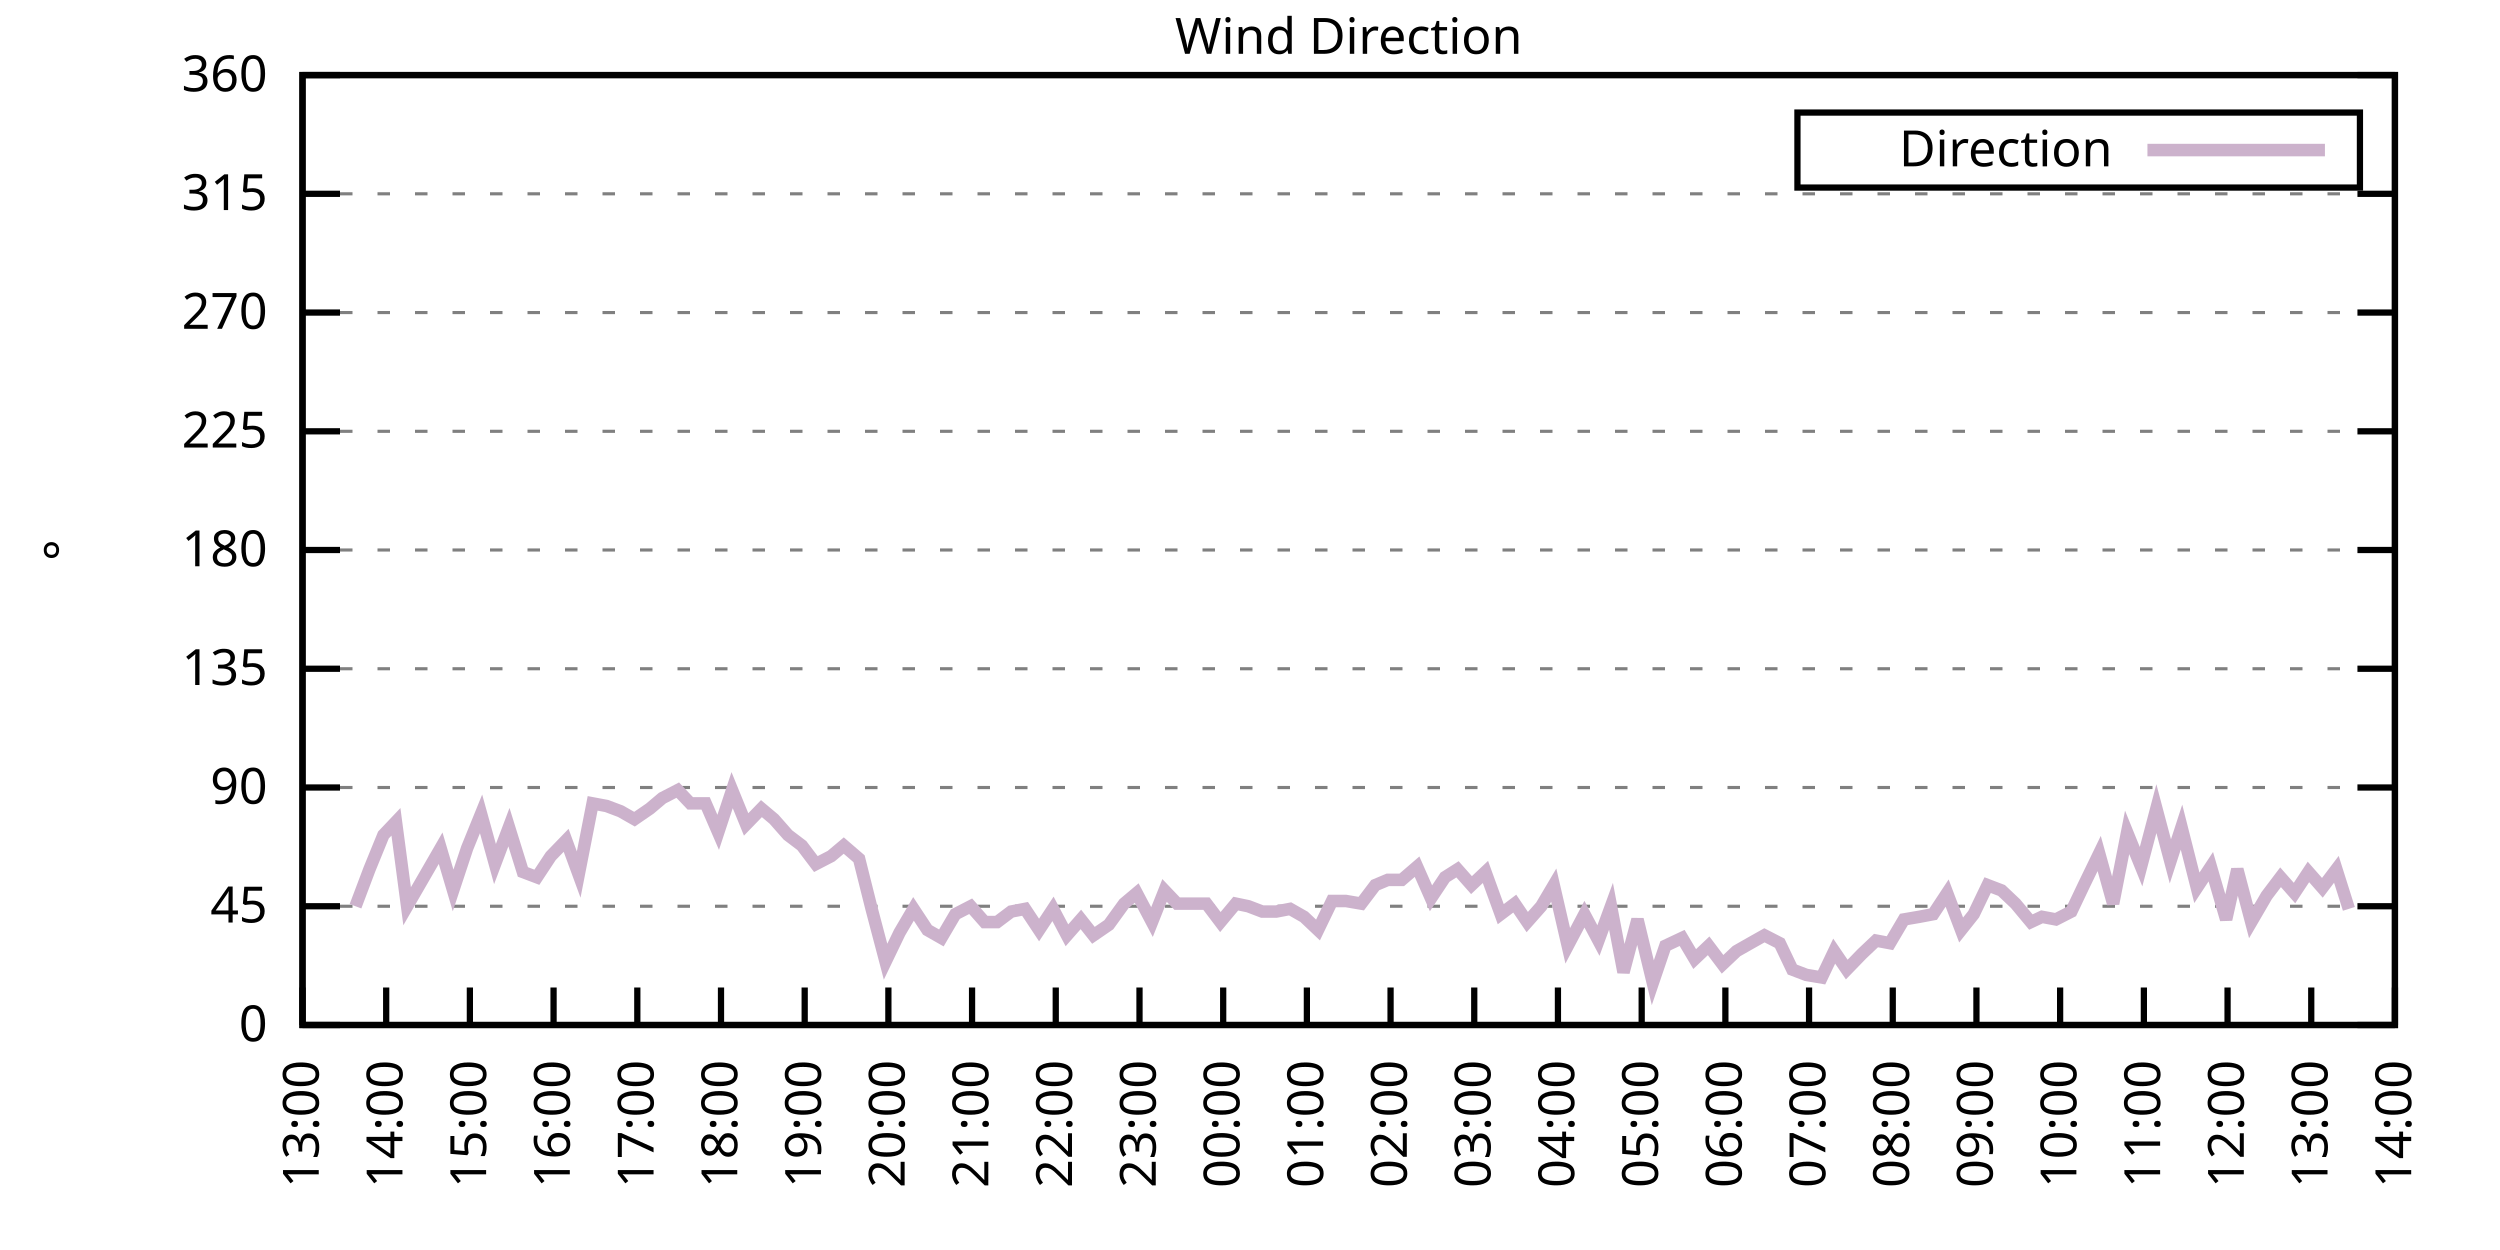
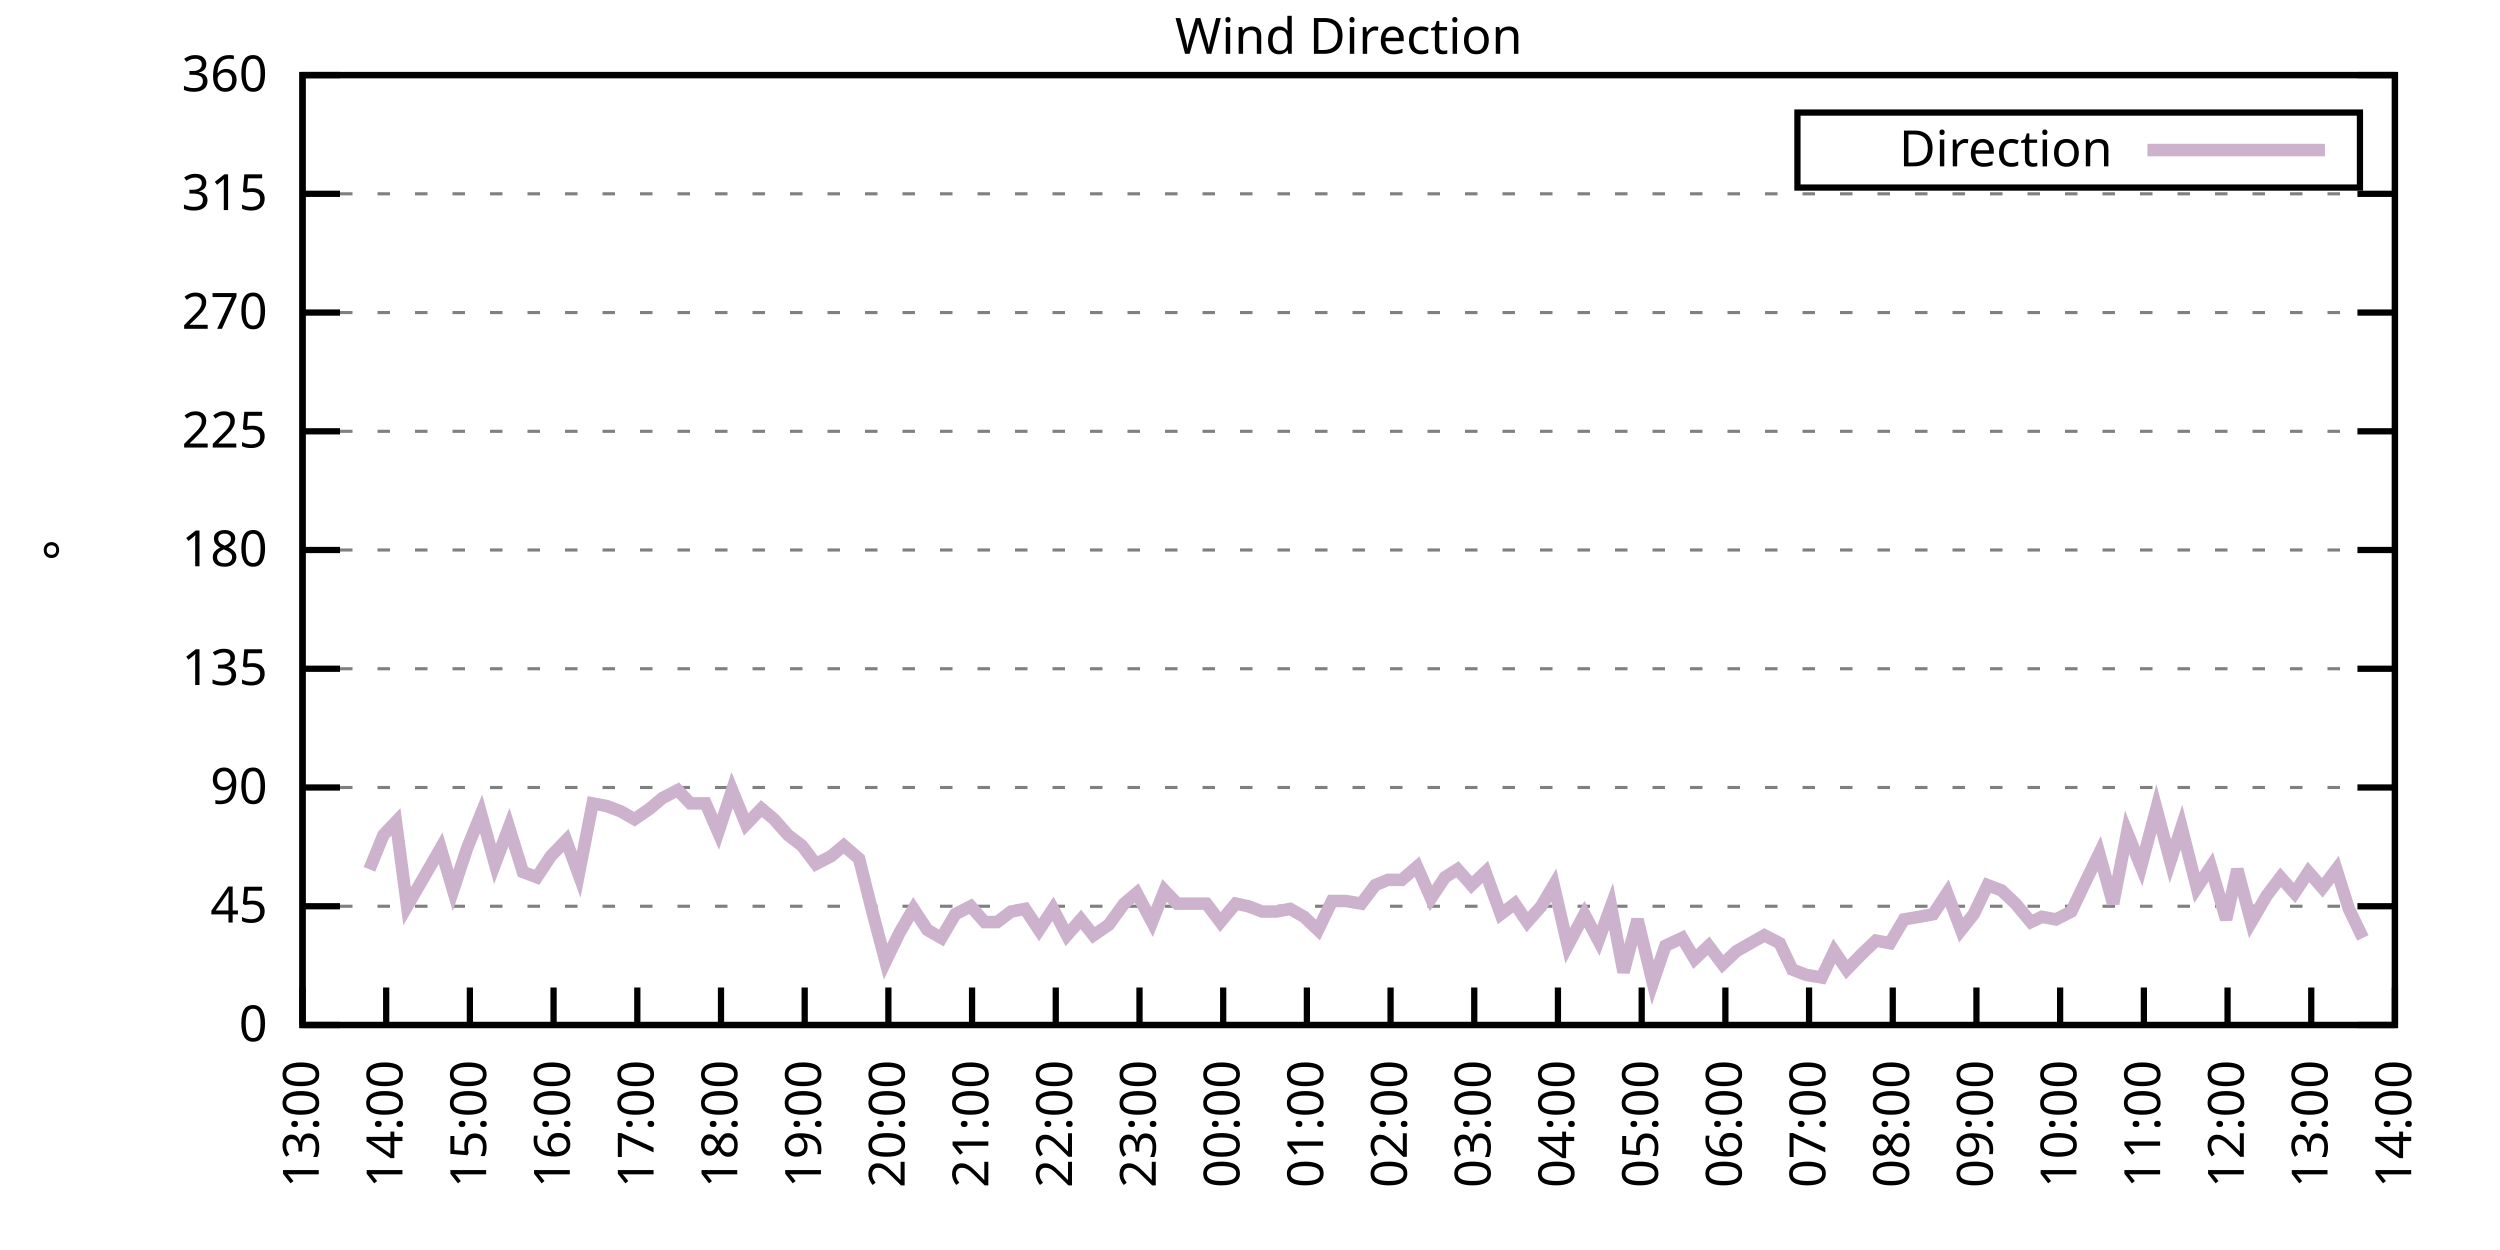
<svg xmlns="http://www.w3.org/2000/svg" xmlns:xlink="http://www.w3.org/1999/xlink" width="400" height="200" viewBox="0 0 400 200">
  <g id="gnuplot_canvas">
    <rect x="0" y="0" width="400" height="200" fill="none" />
    <defs>
      <circle id="gpDot" r="0.5" stroke-width="0.5" stroke="currentColor" />
      <path id="gpPt0" stroke-width="0.333" stroke="currentColor" d="M-1,0 h2 M0,-1 v2" />
      <path id="gpPt1" stroke-width="0.333" stroke="currentColor" d="M-1,-1 L1,1 M1,-1 L-1,1" />
      <path id="gpPt2" stroke-width="0.333" stroke="currentColor" d="M-1,0 L1,0 M0,-1 L0,1 M-1,-1 L1,1 M-1,1 L1,-1" />
      <rect id="gpPt3" stroke-width="0.333" stroke="currentColor" x="-1" y="-1" width="2" height="2" />
      <rect id="gpPt4" stroke-width="0.333" stroke="currentColor" fill="currentColor" x="-1" y="-1" width="2" height="2" />
      <circle id="gpPt5" stroke-width="0.333" stroke="currentColor" cx="0" cy="0" r="1" />
      <use xlink:href="#gpPt5" id="gpPt6" fill="currentColor" stroke="none" />
      <path id="gpPt7" stroke-width="0.333" stroke="currentColor" d="M0,-1.33 L-1.33,0.67 L1.33,0.67 z" />
      <use xlink:href="#gpPt7" id="gpPt8" fill="currentColor" stroke="none" />
      <use xlink:href="#gpPt7" id="gpPt9" stroke="currentColor" transform="rotate(180)" />
      <use xlink:href="#gpPt9" id="gpPt10" fill="currentColor" stroke="none" />
      <use xlink:href="#gpPt3" id="gpPt11" stroke="currentColor" transform="rotate(45)" />
      <use xlink:href="#gpPt11" id="gpPt12" fill="currentColor" stroke="none" />
      <path id="gpPt13" stroke-width="0.333" stroke="currentColor" d="M0,1.330 L1.265,0.411 L0.782,-1.067 L-0.782,-1.076 L-1.265,0.411 z" />
      <use xlink:href="#gpPt13" id="gpPt14" fill="currentColor" stroke="none" />
      <filter id="textbox" filterUnits="objectBoundingBox" x="0" y="0" height="1" width="1">
        <feFlood flood-color="white" flood-opacity="1" result="bgnd" />
        <feComposite in="SourceGraphic" in2="bgnd" operator="atop" />
      </filter>
      <filter id="greybox" filterUnits="objectBoundingBox" x="0" y="0" height="1" width="1">
        <feFlood flood-color="lightgrey" flood-opacity="1" result="grey" />
        <feComposite in="SourceGraphic" in2="grey" operator="atop" />
      </filter>
    </defs>
    <g fill="none" color="white" stroke="currentColor" stroke-width="1.00" stroke-linecap="butt" stroke-linejoin="miter">
</g>
    <g fill="none" color="black" stroke="currentColor" stroke-width="1.00" stroke-linecap="butt" stroke-linejoin="miter">
      <g stroke="none" shape-rendering="crispEdges">
        <polygon fill="rgb(255, 255, 255)" points="48.40,164.00 383.18,164.00 383.18,12.02 48.40,12.02 " />
      </g>
    </g>
    <g fill="none" color="black" stroke="currentColor" stroke-width="1.00" stroke-linecap="butt" stroke-linejoin="miter">
</g>
    <g fill="none" color="black" stroke="black" stroke-width="0.50" stroke-linecap="butt" stroke-linejoin="miter">
</g>
    <g fill="none" color="gray" stroke="currentColor" stroke-width="0.50" stroke-linecap="butt" stroke-linejoin="miter">
      <path stroke="gray" stroke-dasharray="2,4" class="gridline" d="M48.40,164.00 L383.19,164.00  " />
    </g>
    <g fill="none" color="gray" stroke="gray" stroke-width="1.00" stroke-linecap="butt" stroke-linejoin="miter">
</g>
    <g fill="none" color="black" stroke="currentColor" stroke-width="1.00" stroke-linecap="butt" stroke-linejoin="miter">
      <path stroke="black" d="M48.40,164.00 L54.40,164.00 M383.19,164.00 L377.19,164.00  " />
      <g transform="translate(42.80,166.60)" stroke="none" fill="black" font-family="Sans" font-size="8.00" text-anchor="end">
        <text>
          <tspan font-family="Sans"> 0</tspan>
        </text>
      </g>
    </g>
    <g fill="none" color="black" stroke="currentColor" stroke-width="1.00" stroke-linecap="butt" stroke-linejoin="miter">
</g>
    <g fill="none" color="black" stroke="black" stroke-width="0.50" stroke-linecap="butt" stroke-linejoin="miter">
</g>
    <g fill="none" color="gray" stroke="currentColor" stroke-width="0.50" stroke-linecap="butt" stroke-linejoin="miter">
      <path stroke="gray" stroke-dasharray="2,4" class="gridline" d="M48.40,145.00 L383.19,145.00  " />
    </g>
    <g fill="none" color="gray" stroke="gray" stroke-width="1.00" stroke-linecap="butt" stroke-linejoin="miter">
</g>
    <g fill="none" color="black" stroke="currentColor" stroke-width="1.00" stroke-linecap="butt" stroke-linejoin="miter">
      <path stroke="black" d="M48.40,145.00 L54.40,145.00 M383.19,145.00 L377.19,145.00  " />
      <g transform="translate(42.80,147.60)" stroke="none" fill="black" font-family="Sans" font-size="8.00" text-anchor="end">
        <text>
          <tspan font-family="Sans"> 45</tspan>
        </text>
      </g>
    </g>
    <g fill="none" color="black" stroke="currentColor" stroke-width="1.00" stroke-linecap="butt" stroke-linejoin="miter">
</g>
    <g fill="none" color="black" stroke="black" stroke-width="0.50" stroke-linecap="butt" stroke-linejoin="miter">
</g>
    <g fill="none" color="gray" stroke="currentColor" stroke-width="0.50" stroke-linecap="butt" stroke-linejoin="miter">
      <path stroke="gray" stroke-dasharray="2,4" class="gridline" d="M48.40,126.00 L383.19,126.00  " />
    </g>
    <g fill="none" color="gray" stroke="gray" stroke-width="1.00" stroke-linecap="butt" stroke-linejoin="miter">
</g>
    <g fill="none" color="black" stroke="currentColor" stroke-width="1.00" stroke-linecap="butt" stroke-linejoin="miter">
      <path stroke="black" d="M48.40,126.00 L54.40,126.00 M383.19,126.00 L377.19,126.00  " />
      <g transform="translate(42.80,128.60)" stroke="none" fill="black" font-family="Sans" font-size="8.00" text-anchor="end">
        <text>
          <tspan font-family="Sans"> 90</tspan>
        </text>
      </g>
    </g>
    <g fill="none" color="black" stroke="currentColor" stroke-width="1.00" stroke-linecap="butt" stroke-linejoin="miter">
</g>
    <g fill="none" color="black" stroke="black" stroke-width="0.50" stroke-linecap="butt" stroke-linejoin="miter">
</g>
    <g fill="none" color="gray" stroke="currentColor" stroke-width="0.50" stroke-linecap="butt" stroke-linejoin="miter">
      <path stroke="gray" stroke-dasharray="2,4" class="gridline" d="M48.40,107.00 L383.19,107.00  " />
    </g>
    <g fill="none" color="gray" stroke="gray" stroke-width="1.00" stroke-linecap="butt" stroke-linejoin="miter">
</g>
    <g fill="none" color="black" stroke="currentColor" stroke-width="1.00" stroke-linecap="butt" stroke-linejoin="miter">
      <path stroke="black" d="M48.40,107.00 L54.40,107.00 M383.19,107.00 L377.19,107.00  " />
      <g transform="translate(42.80,109.60)" stroke="none" fill="black" font-family="Sans" font-size="8.00" text-anchor="end">
        <text>
          <tspan font-family="Sans"> 135</tspan>
        </text>
      </g>
    </g>
    <g fill="none" color="black" stroke="currentColor" stroke-width="1.00" stroke-linecap="butt" stroke-linejoin="miter">
</g>
    <g fill="none" color="black" stroke="black" stroke-width="0.50" stroke-linecap="butt" stroke-linejoin="miter">
</g>
    <g fill="none" color="gray" stroke="currentColor" stroke-width="0.50" stroke-linecap="butt" stroke-linejoin="miter">
      <path stroke="gray" stroke-dasharray="2,4" class="gridline" d="M48.40,88.00 L383.19,88.00  " />
    </g>
    <g fill="none" color="gray" stroke="gray" stroke-width="1.00" stroke-linecap="butt" stroke-linejoin="miter">
</g>
    <g fill="none" color="black" stroke="currentColor" stroke-width="1.00" stroke-linecap="butt" stroke-linejoin="miter">
      <path stroke="black" d="M48.40,88.00 L54.40,88.00 M383.19,88.00 L377.19,88.00  " />
      <g transform="translate(42.80,90.60)" stroke="none" fill="black" font-family="Sans" font-size="8.00" text-anchor="end">
        <text>
          <tspan font-family="Sans"> 180</tspan>
        </text>
      </g>
    </g>
    <g fill="none" color="black" stroke="currentColor" stroke-width="1.00" stroke-linecap="butt" stroke-linejoin="miter">
</g>
    <g fill="none" color="black" stroke="black" stroke-width="0.50" stroke-linecap="butt" stroke-linejoin="miter">
</g>
    <g fill="none" color="gray" stroke="currentColor" stroke-width="0.50" stroke-linecap="butt" stroke-linejoin="miter">
      <path stroke="gray" stroke-dasharray="2,4" class="gridline" d="M48.40,69.01 L383.19,69.01  " />
    </g>
    <g fill="none" color="gray" stroke="gray" stroke-width="1.00" stroke-linecap="butt" stroke-linejoin="miter">
</g>
    <g fill="none" color="black" stroke="currentColor" stroke-width="1.00" stroke-linecap="butt" stroke-linejoin="miter">
      <path stroke="black" d="M48.40,69.01 L54.40,69.01 M383.19,69.01 L377.19,69.01  " />
      <g transform="translate(42.80,71.61)" stroke="none" fill="black" font-family="Sans" font-size="8.00" text-anchor="end">
        <text>
          <tspan font-family="Sans"> 225</tspan>
        </text>
      </g>
    </g>
    <g fill="none" color="black" stroke="currentColor" stroke-width="1.00" stroke-linecap="butt" stroke-linejoin="miter">
</g>
    <g fill="none" color="black" stroke="black" stroke-width="0.50" stroke-linecap="butt" stroke-linejoin="miter">
</g>
    <g fill="none" color="gray" stroke="currentColor" stroke-width="0.50" stroke-linecap="butt" stroke-linejoin="miter">
      <path stroke="gray" stroke-dasharray="2,4" class="gridline" d="M48.40,50.01 L383.19,50.01  " />
    </g>
    <g fill="none" color="gray" stroke="gray" stroke-width="1.00" stroke-linecap="butt" stroke-linejoin="miter">
</g>
    <g fill="none" color="black" stroke="currentColor" stroke-width="1.00" stroke-linecap="butt" stroke-linejoin="miter">
      <path stroke="black" d="M48.40,50.01 L54.40,50.01 M383.19,50.01 L377.19,50.01  " />
      <g transform="translate(42.80,52.61)" stroke="none" fill="black" font-family="Sans" font-size="8.00" text-anchor="end">
        <text>
          <tspan font-family="Sans"> 270</tspan>
        </text>
      </g>
    </g>
    <g fill="none" color="black" stroke="currentColor" stroke-width="1.00" stroke-linecap="butt" stroke-linejoin="miter">
</g>
    <g fill="none" color="black" stroke="black" stroke-width="0.50" stroke-linecap="butt" stroke-linejoin="miter">
</g>
    <g fill="none" color="gray" stroke="currentColor" stroke-width="0.50" stroke-linecap="butt" stroke-linejoin="miter">
      <path stroke="gray" stroke-dasharray="2,4" class="gridline" d="M48.40,31.01 L383.19,31.01  " />
    </g>
    <g fill="none" color="gray" stroke="gray" stroke-width="1.00" stroke-linecap="butt" stroke-linejoin="miter">
</g>
    <g fill="none" color="black" stroke="currentColor" stroke-width="1.00" stroke-linecap="butt" stroke-linejoin="miter">
      <path stroke="black" d="M48.40,31.01 L54.40,31.01 M383.19,31.01 L377.19,31.01  " />
      <g transform="translate(42.80,33.61)" stroke="none" fill="black" font-family="Sans" font-size="8.00" text-anchor="end">
        <text>
          <tspan font-family="Sans"> 315</tspan>
        </text>
      </g>
    </g>
    <g fill="none" color="black" stroke="currentColor" stroke-width="1.00" stroke-linecap="butt" stroke-linejoin="miter">
</g>
    <g fill="none" color="black" stroke="black" stroke-width="0.50" stroke-linecap="butt" stroke-linejoin="miter">
</g>
    <g fill="none" color="gray" stroke="currentColor" stroke-width="0.50" stroke-linecap="butt" stroke-linejoin="miter">
      <path stroke="gray" stroke-dasharray="2,4" class="gridline" d="M48.40,12.01 L383.19,12.01  " />
    </g>
    <g fill="none" color="gray" stroke="gray" stroke-width="1.00" stroke-linecap="butt" stroke-linejoin="miter">
</g>
    <g fill="none" color="black" stroke="currentColor" stroke-width="1.00" stroke-linecap="butt" stroke-linejoin="miter">
      <path stroke="black" d="M48.40,12.01 L54.40,12.01 M383.19,12.01 L377.19,12.01  " />
      <g transform="translate(42.80,14.61)" stroke="none" fill="black" font-family="Sans" font-size="8.00" text-anchor="end">
        <text>
          <tspan font-family="Sans"> 360</tspan>
        </text>
      </g>
    </g>
    <g fill="none" color="black" stroke="currentColor" stroke-width="1.00" stroke-linecap="butt" stroke-linejoin="miter">
      <path stroke="black" d="M48.40,164.00 L48.40,158.00  " />
      <g transform="translate(51.00,169.60) rotate(270.00)" stroke="none" fill="black" font-family="Sans" font-size="8.00" text-anchor="end">
        <text>
          <tspan font-family="Sans">13:00</tspan>
        </text>
      </g>
    </g>
    <g fill="none" color="black" stroke="currentColor" stroke-width="1.00" stroke-linecap="butt" stroke-linejoin="miter">
      <path stroke="black" d="M61.79,164.00 L61.79,158.00  " />
      <g transform="translate(64.39,169.60) rotate(270.00)" stroke="none" fill="black" font-family="Sans" font-size="8.00" text-anchor="end">
        <text>
          <tspan font-family="Sans">14:00</tspan>
        </text>
      </g>
    </g>
    <g fill="none" color="black" stroke="currentColor" stroke-width="1.00" stroke-linecap="butt" stroke-linejoin="miter">
      <path stroke="black" d="M75.18,164.00 L75.18,158.00  " />
      <g transform="translate(77.78,169.60) rotate(270.00)" stroke="none" fill="black" font-family="Sans" font-size="8.00" text-anchor="end">
        <text>
          <tspan font-family="Sans">15:00</tspan>
        </text>
      </g>
    </g>
    <g fill="none" color="black" stroke="currentColor" stroke-width="1.00" stroke-linecap="butt" stroke-linejoin="miter">
      <path stroke="black" d="M88.57,164.00 L88.57,158.00  " />
      <g transform="translate(91.17,169.60) rotate(270.00)" stroke="none" fill="black" font-family="Sans" font-size="8.00" text-anchor="end">
        <text>
          <tspan font-family="Sans">16:00</tspan>
        </text>
      </g>
    </g>
    <g fill="none" color="black" stroke="currentColor" stroke-width="1.00" stroke-linecap="butt" stroke-linejoin="miter">
      <path stroke="black" d="M101.97,164.00 L101.97,158.00  " />
      <g transform="translate(104.57,169.60) rotate(270.00)" stroke="none" fill="black" font-family="Sans" font-size="8.00" text-anchor="end">
        <text>
          <tspan font-family="Sans">17:00</tspan>
        </text>
      </g>
    </g>
    <g fill="none" color="black" stroke="currentColor" stroke-width="1.00" stroke-linecap="butt" stroke-linejoin="miter">
      <path stroke="black" d="M115.36,164.00 L115.36,158.00  " />
      <g transform="translate(117.96,169.60) rotate(270.00)" stroke="none" fill="black" font-family="Sans" font-size="8.00" text-anchor="end">
        <text>
          <tspan font-family="Sans">18:00</tspan>
        </text>
      </g>
    </g>
    <g fill="none" color="black" stroke="currentColor" stroke-width="1.00" stroke-linecap="butt" stroke-linejoin="miter">
      <path stroke="black" d="M128.75,164.00 L128.75,158.00  " />
      <g transform="translate(131.35,169.60) rotate(270.00)" stroke="none" fill="black" font-family="Sans" font-size="8.00" text-anchor="end">
        <text>
          <tspan font-family="Sans">19:00</tspan>
        </text>
      </g>
    </g>
    <g fill="none" color="black" stroke="currentColor" stroke-width="1.00" stroke-linecap="butt" stroke-linejoin="miter">
      <path stroke="black" d="M142.14,164.00 L142.14,158.00  " />
      <g transform="translate(144.74,169.60) rotate(270.00)" stroke="none" fill="black" font-family="Sans" font-size="8.00" text-anchor="end">
        <text>
          <tspan font-family="Sans">20:00</tspan>
        </text>
      </g>
    </g>
    <g fill="none" color="black" stroke="currentColor" stroke-width="1.00" stroke-linecap="butt" stroke-linejoin="miter">
      <path stroke="black" d="M155.53,164.00 L155.53,158.00  " />
      <g transform="translate(158.13,169.60) rotate(270.00)" stroke="none" fill="black" font-family="Sans" font-size="8.00" text-anchor="end">
        <text>
          <tspan font-family="Sans">21:00</tspan>
        </text>
      </g>
    </g>
    <g fill="none" color="black" stroke="currentColor" stroke-width="1.00" stroke-linecap="butt" stroke-linejoin="miter">
      <path stroke="black" d="M168.92,164.00 L168.92,158.00  " />
      <g transform="translate(171.52,169.60) rotate(270.00)" stroke="none" fill="black" font-family="Sans" font-size="8.00" text-anchor="end">
        <text>
          <tspan font-family="Sans">22:00</tspan>
        </text>
      </g>
    </g>
    <g fill="none" color="black" stroke="currentColor" stroke-width="1.00" stroke-linecap="butt" stroke-linejoin="miter">
      <path stroke="black" d="M182.32,164.00 L182.32,158.00  " />
      <g transform="translate(184.92,169.60) rotate(270.00)" stroke="none" fill="black" font-family="Sans" font-size="8.00" text-anchor="end">
        <text>
          <tspan font-family="Sans">23:00</tspan>
        </text>
      </g>
    </g>
    <g fill="none" color="black" stroke="currentColor" stroke-width="1.00" stroke-linecap="butt" stroke-linejoin="miter">
      <path stroke="black" d="M195.71,164.00 L195.71,158.00  " />
      <g transform="translate(198.31,169.60) rotate(270.00)" stroke="none" fill="black" font-family="Sans" font-size="8.00" text-anchor="end">
        <text>
          <tspan font-family="Sans">00:00</tspan>
        </text>
      </g>
    </g>
    <g fill="none" color="black" stroke="currentColor" stroke-width="1.00" stroke-linecap="butt" stroke-linejoin="miter">
      <path stroke="black" d="M209.10,164.00 L209.10,158.00  " />
      <g transform="translate(211.70,169.60) rotate(270.00)" stroke="none" fill="black" font-family="Sans" font-size="8.00" text-anchor="end">
        <text>
          <tspan font-family="Sans">01:00</tspan>
        </text>
      </g>
    </g>
    <g fill="none" color="black" stroke="currentColor" stroke-width="1.00" stroke-linecap="butt" stroke-linejoin="miter">
      <path stroke="black" d="M222.49,164.00 L222.49,158.00  " />
      <g transform="translate(225.09,169.60) rotate(270.00)" stroke="none" fill="black" font-family="Sans" font-size="8.00" text-anchor="end">
        <text>
          <tspan font-family="Sans">02:00</tspan>
        </text>
      </g>
    </g>
    <g fill="none" color="black" stroke="currentColor" stroke-width="1.00" stroke-linecap="butt" stroke-linejoin="miter">
      <path stroke="black" d="M235.88,164.00 L235.88,158.00  " />
      <g transform="translate(238.48,169.60) rotate(270.00)" stroke="none" fill="black" font-family="Sans" font-size="8.00" text-anchor="end">
        <text>
          <tspan font-family="Sans">03:00</tspan>
        </text>
      </g>
    </g>
    <g fill="none" color="black" stroke="currentColor" stroke-width="1.00" stroke-linecap="butt" stroke-linejoin="miter">
      <path stroke="black" d="M249.27,164.00 L249.27,158.00  " />
      <g transform="translate(251.87,169.60) rotate(270.00)" stroke="none" fill="black" font-family="Sans" font-size="8.00" text-anchor="end">
        <text>
          <tspan font-family="Sans">04:00</tspan>
        </text>
      </g>
    </g>
    <g fill="none" color="black" stroke="currentColor" stroke-width="1.00" stroke-linecap="butt" stroke-linejoin="miter">
      <path stroke="black" d="M262.67,164.00 L262.67,158.00  " />
      <g transform="translate(265.27,169.60) rotate(270.00)" stroke="none" fill="black" font-family="Sans" font-size="8.00" text-anchor="end">
        <text>
          <tspan font-family="Sans">05:00</tspan>
        </text>
      </g>
    </g>
    <g fill="none" color="black" stroke="currentColor" stroke-width="1.00" stroke-linecap="butt" stroke-linejoin="miter">
      <path stroke="black" d="M276.06,164.00 L276.06,158.00  " />
      <g transform="translate(278.66,169.60) rotate(270.00)" stroke="none" fill="black" font-family="Sans" font-size="8.00" text-anchor="end">
        <text>
          <tspan font-family="Sans">06:00</tspan>
        </text>
      </g>
    </g>
    <g fill="none" color="black" stroke="currentColor" stroke-width="1.00" stroke-linecap="butt" stroke-linejoin="miter">
      <path stroke="black" d="M289.45,164.00 L289.45,158.00  " />
      <g transform="translate(292.05,169.60) rotate(270.00)" stroke="none" fill="black" font-family="Sans" font-size="8.00" text-anchor="end">
        <text>
          <tspan font-family="Sans">07:00</tspan>
        </text>
      </g>
    </g>
    <g fill="none" color="black" stroke="currentColor" stroke-width="1.00" stroke-linecap="butt" stroke-linejoin="miter">
      <path stroke="black" d="M302.84,164.00 L302.84,158.00  " />
      <g transform="translate(305.44,169.60) rotate(270.00)" stroke="none" fill="black" font-family="Sans" font-size="8.00" text-anchor="end">
        <text>
          <tspan font-family="Sans">08:00</tspan>
        </text>
      </g>
    </g>
    <g fill="none" color="black" stroke="currentColor" stroke-width="1.00" stroke-linecap="butt" stroke-linejoin="miter">
      <path stroke="black" d="M316.23,164.00 L316.23,158.00  " />
      <g transform="translate(318.83,169.60) rotate(270.00)" stroke="none" fill="black" font-family="Sans" font-size="8.00" text-anchor="end">
        <text>
          <tspan font-family="Sans">09:00</tspan>
        </text>
      </g>
    </g>
    <g fill="none" color="black" stroke="currentColor" stroke-width="1.00" stroke-linecap="butt" stroke-linejoin="miter">
      <path stroke="black" d="M329.62,164.00 L329.62,158.00  " />
      <g transform="translate(332.22,169.60) rotate(270.00)" stroke="none" fill="black" font-family="Sans" font-size="8.00" text-anchor="end">
        <text>
          <tspan font-family="Sans">10:00</tspan>
        </text>
      </g>
    </g>
    <g fill="none" color="black" stroke="currentColor" stroke-width="1.00" stroke-linecap="butt" stroke-linejoin="miter">
      <path stroke="black" d="M343.02,164.00 L343.02,158.00  " />
      <g transform="translate(345.62,169.60) rotate(270.00)" stroke="none" fill="black" font-family="Sans" font-size="8.00" text-anchor="end">
        <text>
          <tspan font-family="Sans">11:00</tspan>
        </text>
      </g>
    </g>
    <g fill="none" color="black" stroke="currentColor" stroke-width="1.00" stroke-linecap="butt" stroke-linejoin="miter">
      <path stroke="black" d="M356.41,164.00 L356.41,158.00  " />
      <g transform="translate(359.01,169.60) rotate(270.00)" stroke="none" fill="black" font-family="Sans" font-size="8.00" text-anchor="end">
        <text>
          <tspan font-family="Sans">12:00</tspan>
        </text>
      </g>
    </g>
    <g fill="none" color="black" stroke="currentColor" stroke-width="1.00" stroke-linecap="butt" stroke-linejoin="miter">
      <path stroke="black" d="M369.80,164.00 L369.80,158.00  " />
      <g transform="translate(372.40,169.60) rotate(270.00)" stroke="none" fill="black" font-family="Sans" font-size="8.00" text-anchor="end">
        <text>
          <tspan font-family="Sans">13:00</tspan>
        </text>
      </g>
    </g>
    <g fill="none" color="black" stroke="currentColor" stroke-width="1.00" stroke-linecap="butt" stroke-linejoin="miter">
      <path stroke="black" d="M383.19,164.00 L383.19,158.00  " />
      <g transform="translate(385.79,169.60) rotate(270.00)" stroke="none" fill="black" font-family="Sans" font-size="8.00" text-anchor="end">
        <text>
          <tspan font-family="Sans">14:00</tspan>
        </text>
      </g>
    </g>
    <g fill="none" color="black" stroke="currentColor" stroke-width="1.00" stroke-linecap="butt" stroke-linejoin="miter">
</g>
    <g fill="none" color="black" stroke="currentColor" stroke-width="1.00" stroke-linecap="butt" stroke-linejoin="miter">
      <path stroke="black" d="M48.40,12.01 L48.40,164.00 L383.19,164.00 L383.19,12.01 L48.40,12.01 Z  " />
    </g>
    <g fill="none" color="black" stroke="currentColor" stroke-width="1.00" stroke-linecap="butt" stroke-linejoin="miter">
</g>
    <g fill="none" color="black" stroke="currentColor" stroke-width="1.00" stroke-linecap="butt" stroke-linejoin="miter">
      <path stroke="black" d="M287.59,30.01 L287.59,18.01 L377.59,18.01 L377.59,30.01 L287.59,30.01 Z  " />
    </g>
    <g id="Wind_direction_plot_1">
      <g fill="none" color="white" stroke="black" stroke-width="2.00" stroke-linecap="butt" stroke-linejoin="miter">
</g>
      <g fill="none" color="black" stroke="currentColor" stroke-width="2.00" stroke-linecap="butt" stroke-linejoin="miter">
        <g transform="translate(337.99,26.61)" stroke="none" fill="black" font-family="Sans" font-size="8.00" text-anchor="end">
          <text>
            <tspan font-family="Sans">Direction</tspan>
          </text>
        </g>
      </g>
      <g fill="none" color="black" stroke="currentColor" stroke-width="2.00" stroke-linecap="butt" stroke-linejoin="miter">
-         <path stroke="rgb(204, 178, 204)" d="M343.59,24.01 L371.99,24.01 M56.88,145.00 L59.11,139.09 L61.35,133.60 L63.35,131.49 L65.14,145.00 L67.82,140.36   L70.50,135.71 L72.50,142.47 L74.74,135.71 L76.97,130.22 L79.20,138.25 L81.43,132.34 L83.66,139.51 L85.90,140.36   L88.13,136.98 L90.58,134.45 L92.59,139.93 L94.82,128.54 L97.06,128.96 L99.29,129.80 L101.52,131.07 L103.98,129.38   L105.98,127.69 L108.44,126.42 L110.45,128.54 L112.90,128.54 L114.91,133.18 L117.14,126.42 L119.38,131.91 L121.83,129.38   L123.84,131.07 L126.07,133.60 L128.30,135.29 L130.54,138.25 L132.99,136.98 L135.00,135.29 L137.45,137.40 L139.46,145.42   L141.69,153.87 L143.93,149.22 L146.16,145.42 L148.39,148.80 L150.62,150.07 L152.85,146.27 L155.31,145.00 L157.54,147.53   L159.55,147.53 L161.78,145.85 L164.01,145.42 L166.25,148.80 L168.48,145.42 L170.71,149.65 L172.94,147.11 L174.95,149.65   L177.41,147.96 L179.86,144.58 L181.87,142.89 L184.32,147.53 L186.33,142.47 L188.34,144.58 L190.80,144.58 L193.03,144.58   L195.26,147.53 L197.72,144.58 L199.73,145.00 L201.96,145.85 L204.19,145.85 L206.42,145.42 L208.65,146.69 L210.88,148.80   L213.12,144.16 L215.35,144.16 L217.80,144.58 L220.04,141.62 L222.04,140.78 L224.28,140.78 L226.73,138.67 L228.96,143.73   L231.20,140.36 L233.20,139.09 L235.44,141.62 L237.67,139.51 L240.12,146.27 L242.36,144.58 L244.36,147.53 L246.60,145.00   L248.60,141.62 L250.84,151.33 L253.51,146.27 L255.75,150.49 L257.76,145.00 L259.76,155.56 L262.00,147.11 L264.45,157.24   L266.46,151.33 L269.14,150.07 L271.15,153.45 L273.38,151.33 L275.61,154.29 L277.84,152.18 L280.07,150.91 L282.31,149.65   L284.76,150.91 L286.77,155.13 L289.00,155.98 L291.46,156.40 L293.47,152.18 L295.48,155.13 L297.93,152.60 L300.16,150.49   L302.39,150.91 L304.63,147.11 L307.08,146.69 L309.31,146.27 L311.54,142.89 L313.78,148.80 L315.79,146.27 L318.02,141.62   L320.25,142.47 L322.48,144.58 L324.94,147.53 L326.72,146.69 L328.95,147.11 L331.41,145.85 L333.42,141.62 L335.87,136.56   L338.10,144.58 L340.34,133.18 L342.57,138.67 L345.02,129.38 L347.26,137.82 L349.04,132.34 L351.50,142.05 L353.73,138.67   L356.18,147.11 L357.97,139.09 L360.20,147.53 L362.66,143.31 L364.89,140.36 L367.12,142.89 L369.35,139.51 L371.58,142.05   L373.82,139.09 L375.82,145.42  " />
+         <path stroke="rgb(204, 178, 204)" d="M343.59,24.01 L371.99,24.01 M59.11,139.09 L61.35,133.60 L63.35,131.49 L65.14,145.00 L67.82,140.36 L70.50,135.71   L72.50,142.47 L74.74,135.71 L76.97,130.22 L79.20,138.25 L81.43,132.34 L83.66,139.51 L85.90,140.36 L88.13,136.98   L90.58,134.45 L92.59,139.93 L94.82,128.54 L97.06,128.96 L99.29,129.80 L101.52,131.07 L103.98,129.38 L105.98,127.69   L108.44,126.42 L110.45,128.54 L112.90,128.54 L114.91,133.18 L117.14,126.42 L119.38,131.91 L121.83,129.38 L123.84,131.07   L126.07,133.60 L128.30,135.29 L130.54,138.25 L132.99,136.98 L135.00,135.29 L137.45,137.40 L139.46,145.42 L141.69,153.87   L143.93,149.22 L146.16,145.42 L148.39,148.80 L150.62,150.07 L152.85,146.27 L155.31,145.00 L157.54,147.53 L159.55,147.53   L161.78,145.85 L164.01,145.42 L166.25,148.80 L168.48,145.42 L170.71,149.65 L172.94,147.11 L174.95,149.65 L177.41,147.96   L179.86,144.58 L181.87,142.89 L184.32,147.53 L186.33,142.47 L188.34,144.58 L190.80,144.58 L193.03,144.58 L195.26,147.53   L197.72,144.58 L199.73,145.00 L201.96,145.85 L204.19,145.85 L206.42,145.42 L208.65,146.69 L210.88,148.80 L213.12,144.16   L215.35,144.16 L217.80,144.58 L220.04,141.62 L222.04,140.78 L224.28,140.78 L226.73,138.67 L228.96,143.73 L231.20,140.36   L233.20,139.09 L235.44,141.62 L237.67,139.51 L240.12,146.27 L242.36,144.58 L244.36,147.53 L246.60,145.00 L248.60,141.62   L250.84,151.33 L253.51,146.27 L255.75,150.49 L257.76,145.00 L259.76,155.56 L262.00,147.11 L264.45,157.24 L266.46,151.33   L269.14,150.07 L271.15,153.45 L273.38,151.33 L275.61,154.29 L277.84,152.18 L280.07,150.91 L282.31,149.65 L284.76,150.91   L286.77,155.13 L289.00,155.98 L291.46,156.40 L293.47,152.18 L295.48,155.13 L297.93,152.60 L300.16,150.49 L302.39,150.91   L304.63,147.11 L307.08,146.69 L309.31,146.27 L311.54,142.89 L313.78,148.80 L315.79,146.27 L318.02,141.62 L320.25,142.47   L322.48,144.58 L324.94,147.53 L326.72,146.69 L328.95,147.11 L331.41,145.85 L333.42,141.62 L335.87,136.56 L338.10,144.58   L340.34,133.18 L342.57,138.67 L345.02,129.38 L347.26,137.82 L349.04,132.34 L351.50,142.05 L353.73,138.67 L356.18,147.11   L357.97,139.09 L360.20,147.53 L362.66,143.31 L364.89,140.36 L367.12,142.89 L369.35,139.51 L371.58,142.05 L373.82,139.09   L375.82,145.42 L378.06,150.07  " />
      </g>
    </g>
    <g fill="none" color="black" stroke="currentColor" stroke-width="2.00" stroke-linecap="butt" stroke-linejoin="miter">
</g>
    <g fill="none" color="black" stroke="black" stroke-width="1.00" stroke-linecap="butt" stroke-linejoin="miter">
</g>
    <g fill="none" color="black" stroke="currentColor" stroke-width="1.00" stroke-linecap="butt" stroke-linejoin="miter">
      <path stroke="black" d="M48.40,12.01 L48.40,164.00 L383.19,164.00 L383.19,12.01 L48.40,12.01 Z  " />
      <g transform="translate(12.80,88.01) rotate(270.00)" stroke="none" fill="black" font-family="Sans" font-size="8.00" text-anchor="middle">
        <text>
          <tspan font-family="Sans">°</tspan>
        </text>
      </g>
    </g>
    <g fill="none" color="black" stroke="currentColor" stroke-width="1.00" stroke-linecap="butt" stroke-linejoin="miter">
</g>
    <g fill="none" color="black" stroke="currentColor" stroke-width="1.00" stroke-linecap="butt" stroke-linejoin="miter">
      <g transform="translate(215.79,8.61)" stroke="none" fill="black" font-family="Sans" font-size="8.00" text-anchor="middle">
        <text>
          <tspan font-family="Sans">Wind Direction</tspan>
        </text>
      </g>
    </g>
    <g fill="none" color="black" stroke="currentColor" stroke-width="1.00" stroke-linecap="butt" stroke-linejoin="miter">
</g>
  </g>
</svg>
